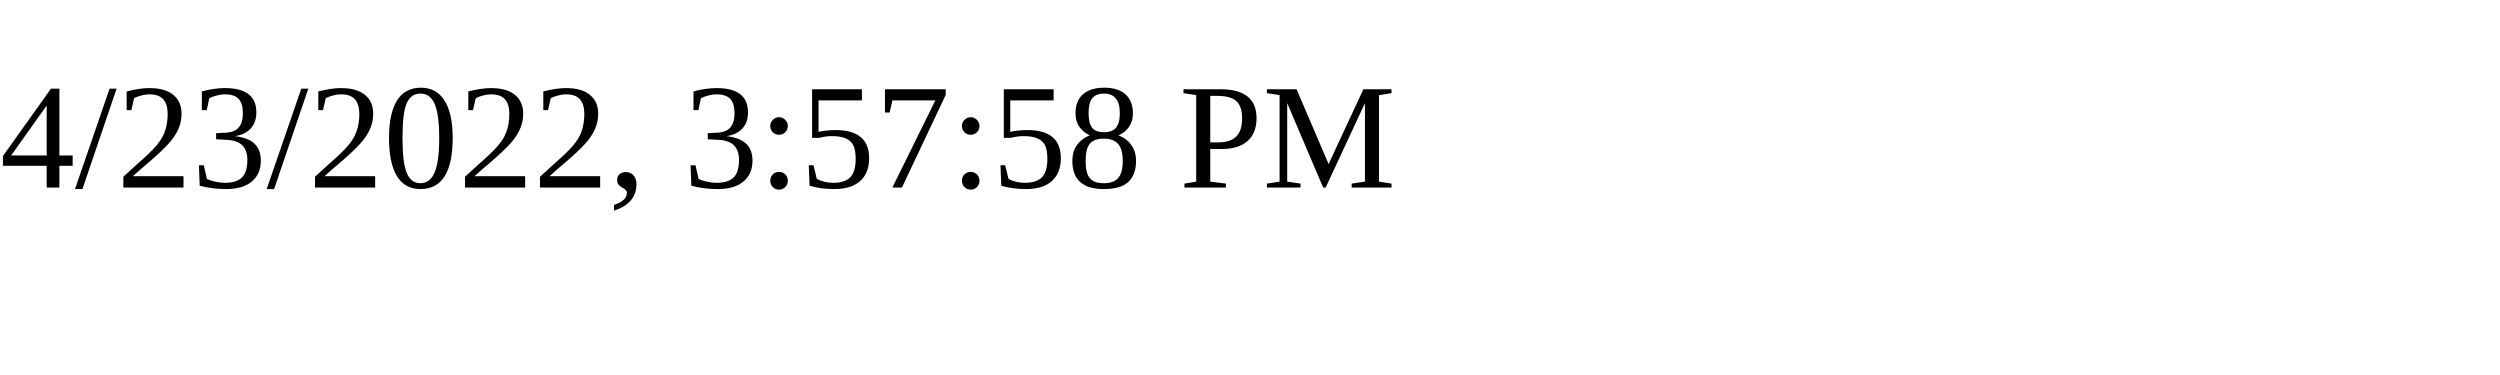
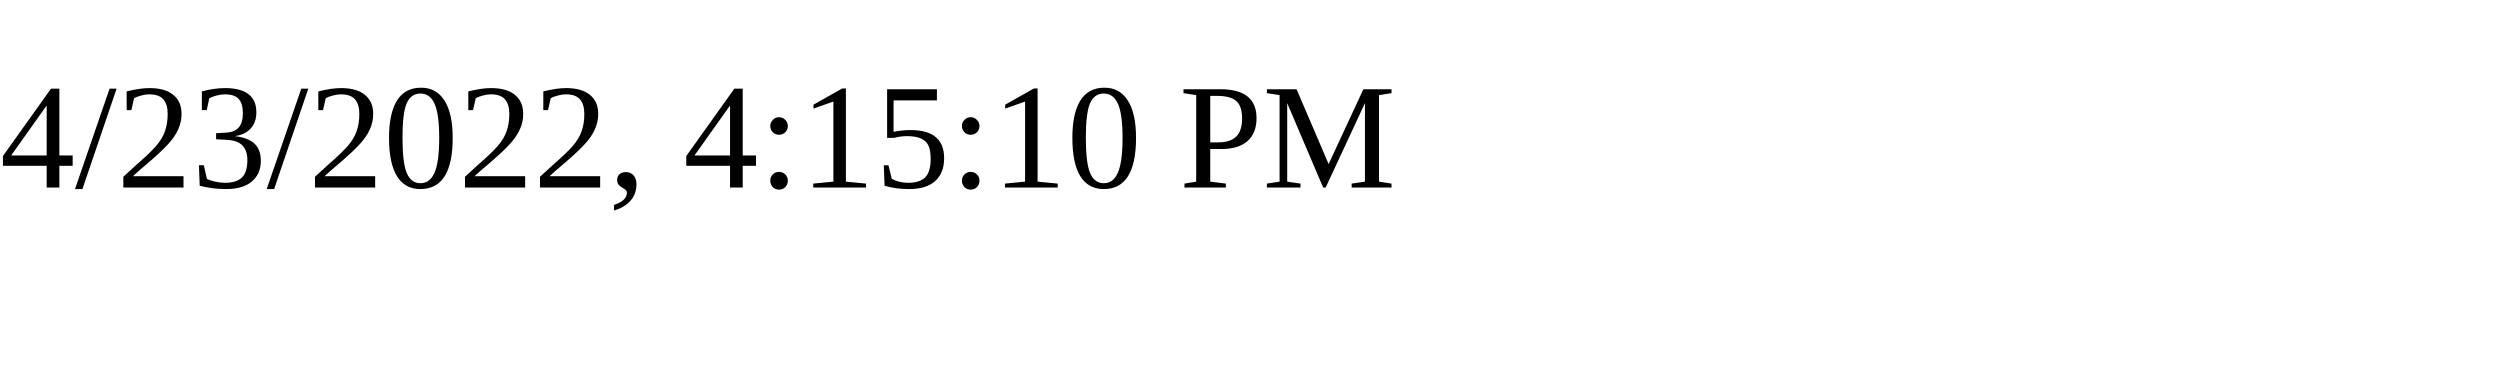
<svg xmlns="http://www.w3.org/2000/svg" height="30" width="200">
-   <text x="0" y="15">4/23/2022, 3:57:58 PM</text>
+   <text x="0" y="15">4/23/2022, 4:15:10 PM</text>
</svg>
